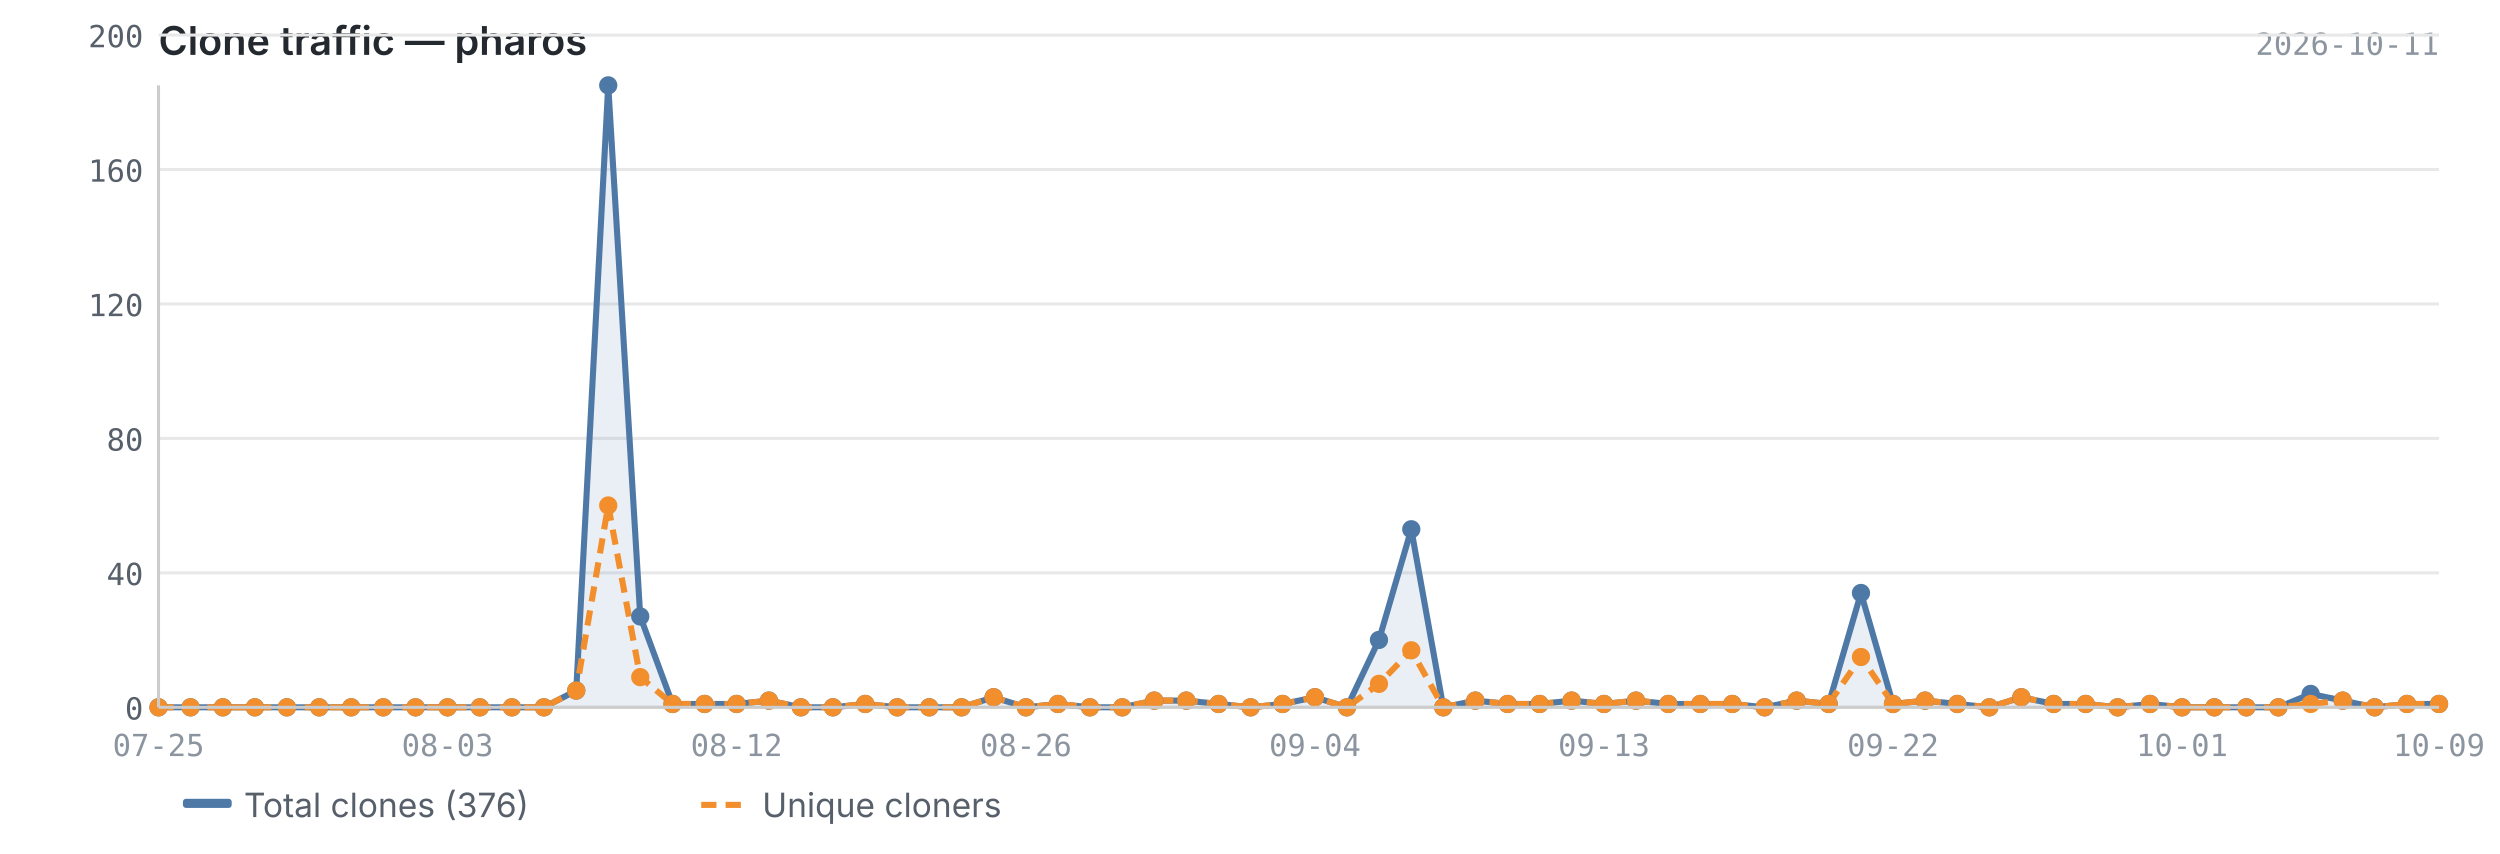
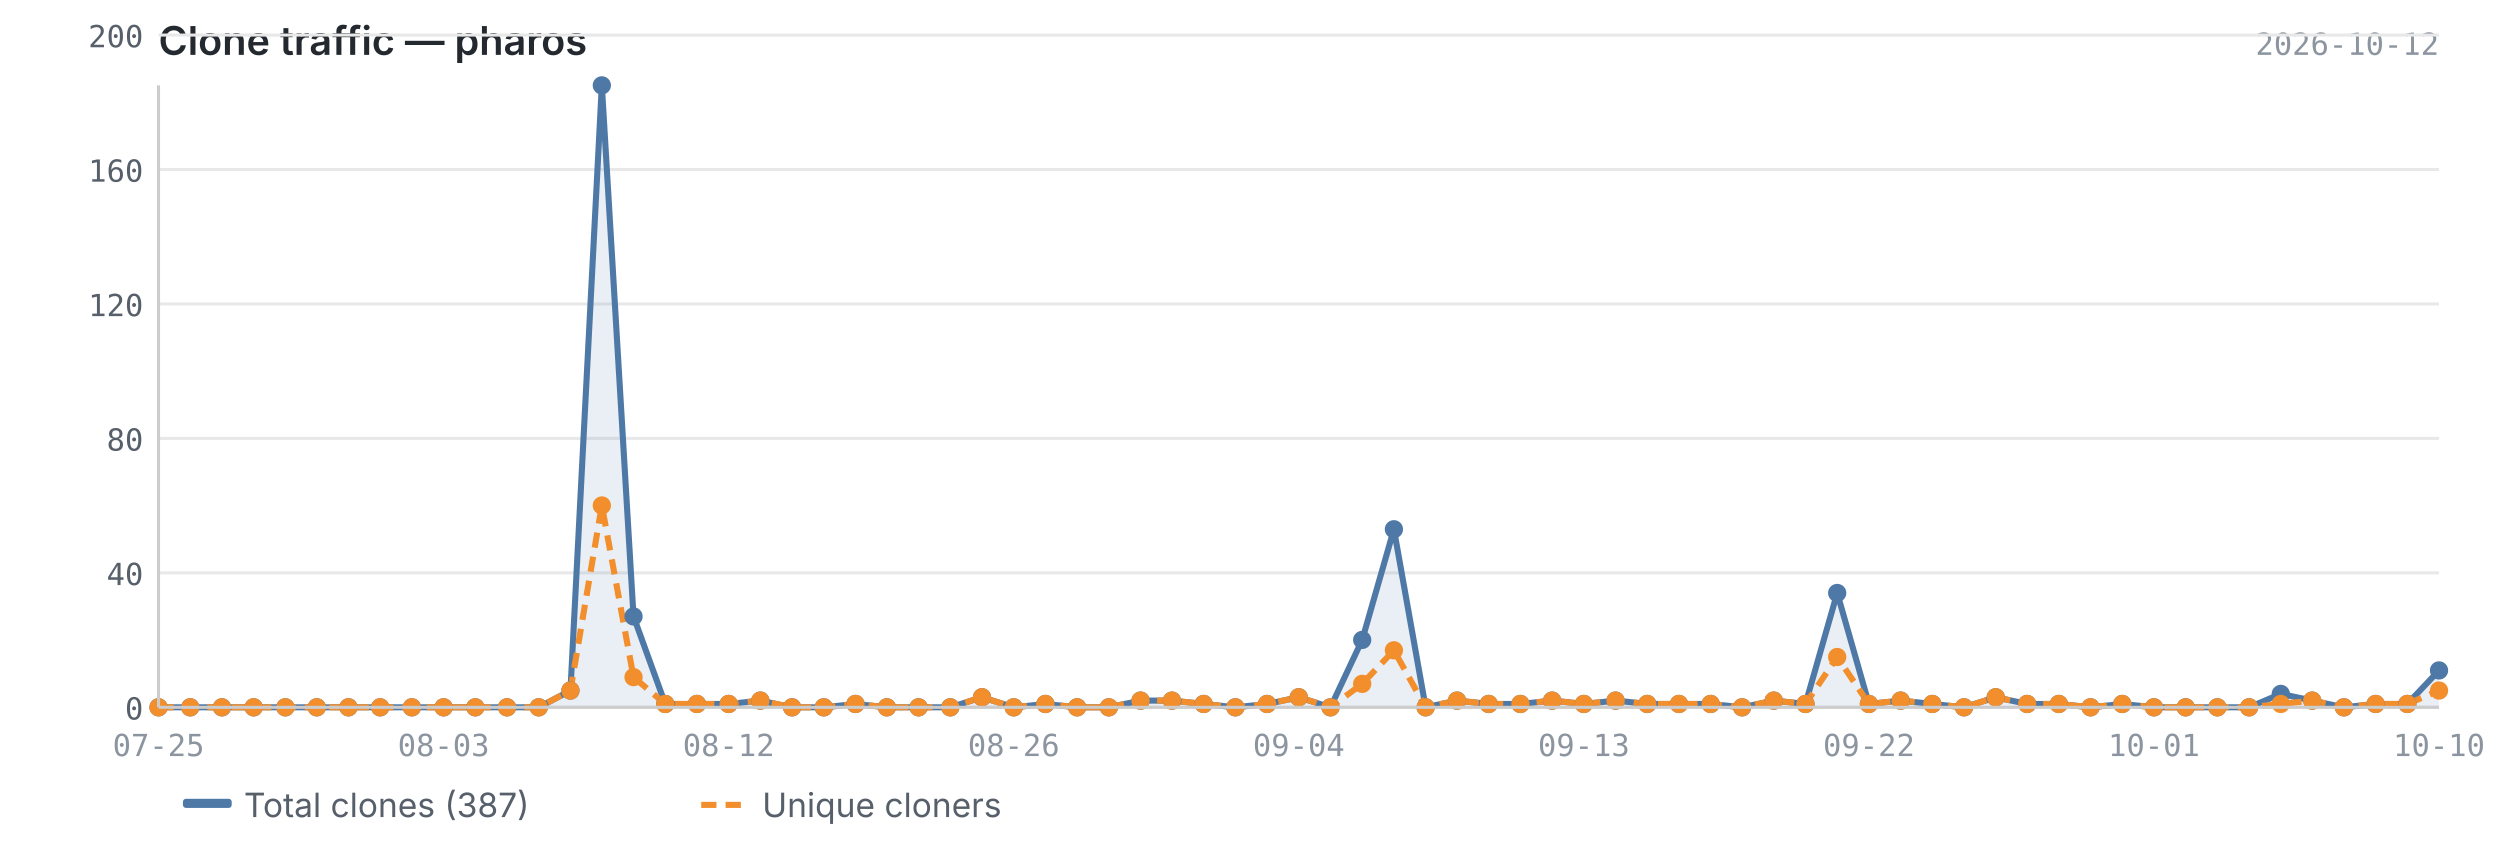
<svg xmlns="http://www.w3.org/2000/svg" viewBox="0 0 820 280" width="820" height="280">
  <text x="52" y="18" font-size="13" font-weight="600" fill="#24292f" font-family="-apple-system, BlinkMacSystemFont, 'Segoe UI', sans-serif">Clone traffic — pharos</text>
-   <text x="800" y="18" font-size="10" fill="#8c959f" font-family="ui-monospace, SFMono-Regular, 'SF Mono', Menlo, monospace" text-anchor="end">2026-10-11</text>
+   <text x="800" y="18" font-size="10" fill="#8c959f" font-family="ui-monospace, SFMono-Regular, 'SF Mono', Menlo, monospace" text-anchor="end">2026-10-12</text>
  <line x1="52" y1="232.0" x2="800" y2="232.0" stroke="#e8e8e8" stroke-width="1" />
  <line x1="52" y1="187.9" x2="800" y2="187.9" stroke="#e8e8e8" stroke-width="1" />
  <line x1="52" y1="143.8" x2="800" y2="143.8" stroke="#e8e8e8" stroke-width="1" />
  <line x1="52" y1="99.7" x2="800" y2="99.7" stroke="#e8e8e8" stroke-width="1" />
  <line x1="52" y1="55.6" x2="800" y2="55.6" stroke="#e8e8e8" stroke-width="1" />
  <line x1="52" y1="11.5" x2="800" y2="11.5" stroke="#e8e8e8" stroke-width="1" />
-   <path d="M52.0,232.0 L52.0,232.0 L62.5,232.0 L73.1,232.0 L83.6,232.0 L94.1,232.0 L104.7,232.0 L115.2,232.0 L125.7,232.0 L136.3,232.0 L146.8,232.0 L157.4,232.0 L167.9,232.0 L178.4,232.0 L189.0,226.5 L199.5,28.0 L210.0,202.2 L220.6,230.9 L231.1,230.9 L241.6,230.9 L252.2,229.8 L262.7,232.0 L273.2,232.0 L283.8,230.9 L294.3,232.0 L304.8,232.0 L315.4,232.0 L325.9,228.7 L336.5,232.0 L347.0,230.9 L357.5,232.0 L368.1,232.0 L378.6,229.8 L389.1,229.8 L399.7,230.9 L410.2,232.0 L420.7,230.9 L431.3,228.7 L441.8,232.0 L452.3,209.9 L462.9,173.6 L473.4,232.0 L483.9,229.8 L494.5,230.9 L505.0,230.9 L515.5,229.8 L526.1,230.9 L536.6,229.8 L547.2,230.9 L557.7,230.9 L568.2,230.9 L578.8,232.0 L589.3,229.8 L599.8,230.9 L610.4,194.5 L620.9,230.9 L631.4,229.8 L642.0,230.9 L652.5,232.0 L663.0,228.7 L673.6,230.9 L684.1,230.9 L694.6,232.0 L705.2,230.9 L715.7,232.0 L726.3,232.0 L736.8,232.0 L747.3,232.0 L757.9,227.6 L768.4,229.8 L778.9,232.0 L789.5,230.9 L800.0,230.9 L800.0,232.0 L52.0,232.0Z" fill="#4e79a7" opacity="0.12" />
-   <polyline points="52.0,232.0 62.5,232.0 73.1,232.0 83.6,232.0 94.1,232.0 104.7,232.0 115.2,232.0 125.7,232.0 136.3,232.0 146.8,232.0 157.4,232.0 167.9,232.0 178.4,232.0 189.0,226.5 199.5,28.0 210.0,202.2 220.6,230.9 231.1,230.9 241.6,230.9 252.2,229.8 262.7,232.0 273.2,232.0 283.8,230.9 294.3,232.0 304.8,232.0 315.4,232.0 325.9,228.7 336.5,232.0 347.0,230.9 357.5,232.0 368.1,232.0 378.6,229.8 389.1,229.8 399.7,230.9 410.2,232.0 420.7,230.9 431.3,228.7 441.8,232.0 452.3,209.9 462.9,173.6 473.4,232.0 483.9,229.8 494.5,230.9 505.0,230.9 515.5,229.8 526.1,230.9 536.6,229.8 547.2,230.9 557.7,230.9 568.2,230.9 578.8,232.0 589.3,229.8 599.8,230.9 610.4,194.5 620.9,230.9 631.4,229.8 642.0,230.9 652.5,232.0 663.0,228.7 673.6,230.9 684.1,230.9 694.6,232.0 705.2,230.9 715.7,232.0 726.3,232.0 736.8,232.0 747.3,232.0 757.9,227.6 768.4,229.8 778.9,232.0 789.5,230.9 800.0,230.9" fill="none" stroke="#4e79a7" stroke-width="2" stroke-linejoin="round" />
-   <polyline points="52.0,232.0 62.5,232.0 73.1,232.0 83.6,232.0 94.1,232.0 104.7,232.0 115.2,232.0 125.7,232.0 136.3,232.0 146.8,232.0 157.4,232.0 167.9,232.0 178.4,232.0 189.0,226.5 199.5,165.8 210.0,222.1 220.6,230.9 231.1,230.9 241.6,230.9 252.2,229.8 262.7,232.0 273.2,232.0 283.8,230.9 294.3,232.0 304.8,232.0 315.4,232.0 325.9,228.7 336.5,232.0 347.0,230.9 357.5,232.0 368.1,232.0 378.6,229.8 389.1,229.8 399.7,230.9 410.2,232.0 420.7,230.9 431.3,228.7 441.8,232.0 452.3,224.3 462.9,213.3 473.4,232.0 483.9,229.8 494.5,230.9 505.0,230.9 515.5,229.8 526.1,230.9 536.6,229.8 547.2,230.9 557.7,230.9 568.2,230.9 578.8,232.0 589.3,229.8 599.8,230.9 610.4,215.5 620.9,230.9 631.4,229.8 642.0,230.9 652.5,232.0 663.0,228.7 673.6,230.9 684.1,230.9 694.6,232.0 705.2,230.9 715.7,232.0 726.3,232.0 736.8,232.0 747.3,232.0 757.9,230.9 768.4,229.8 778.9,232.0 789.5,230.9 800.0,230.9" fill="none" stroke="#f28e2b" stroke-width="2" stroke-linejoin="round" stroke-dasharray="5,3" />
+   <path d="M52.0,232.0 L52.0,232.0 L62.4,232.0 L72.8,232.0 L83.2,232.0 L93.6,232.0 L103.9,232.0 L114.3,232.0 L124.7,232.0 L135.1,232.0 L145.5,232.0 L155.9,232.0 L166.3,232.0 L176.7,232.0 L187.1,226.5 L197.4,28.0 L207.8,202.2 L218.2,230.9 L228.6,230.9 L239.0,230.9 L249.4,229.8 L259.8,232.0 L270.2,232.0 L280.6,230.9 L290.9,232.0 L301.3,232.0 L311.7,232.0 L322.1,228.7 L332.5,232.0 L342.9,230.9 L353.3,232.0 L363.7,232.0 L374.1,229.8 L384.4,229.8 L394.8,230.9 L405.2,232.0 L415.6,230.9 L426.0,228.7 L436.4,232.0 L446.8,209.9 L457.2,173.6 L467.6,232.0 L477.9,229.8 L488.3,230.9 L498.7,230.9 L509.1,229.8 L519.5,230.9 L529.9,229.8 L540.3,230.9 L550.7,230.9 L561.1,230.9 L571.4,232.0 L581.8,229.8 L592.2,230.9 L602.6,194.5 L613.0,230.9 L623.4,229.8 L633.8,230.9 L644.2,232.0 L654.6,228.7 L664.9,230.9 L675.3,230.9 L685.7,232.0 L696.1,230.9 L706.5,232.0 L716.9,232.0 L727.3,232.0 L737.7,232.0 L748.1,227.6 L758.4,229.8 L768.8,232.0 L779.2,230.9 L789.6,230.9 L800.0,219.9 L800.0,232.0 L52.0,232.0Z" fill="#4e79a7" opacity="0.12" />
+   <polyline points="52.0,232.0 62.4,232.0 72.8,232.0 83.2,232.0 93.6,232.0 103.9,232.0 114.3,232.0 124.7,232.0 135.1,232.0 145.5,232.0 155.9,232.0 166.3,232.0 176.7,232.0 187.1,226.5 197.4,28.0 207.8,202.2 218.2,230.9 228.6,230.9 239.0,230.9 249.4,229.8 259.8,232.0 270.2,232.0 280.6,230.9 290.9,232.0 301.3,232.0 311.7,232.0 322.1,228.7 332.5,232.0 342.9,230.9 353.3,232.0 363.7,232.0 374.1,229.8 384.4,229.8 394.8,230.9 405.2,232.0 415.6,230.9 426.0,228.7 436.4,232.0 446.8,209.9 457.2,173.6 467.6,232.0 477.9,229.8 488.3,230.9 498.7,230.9 509.1,229.8 519.5,230.9 529.9,229.8 540.3,230.9 550.7,230.9 561.1,230.9 571.4,232.0 581.8,229.8 592.2,230.9 602.6,194.5 613.0,230.9 623.4,229.8 633.8,230.9 644.2,232.0 654.6,228.7 664.9,230.9 675.3,230.9 685.7,232.0 696.1,230.9 706.5,232.0 716.9,232.0 727.3,232.0 737.7,232.0 748.1,227.6 758.4,229.8 768.8,232.0 779.2,230.9 789.6,230.9 800.0,219.9" fill="none" stroke="#4e79a7" stroke-width="2" stroke-linejoin="round" />
+   <polyline points="52.0,232.0 62.4,232.0 72.8,232.0 83.2,232.0 93.6,232.0 103.9,232.0 114.3,232.0 124.7,232.0 135.1,232.0 145.5,232.0 155.9,232.0 166.3,232.0 176.7,232.0 187.1,226.5 197.4,165.8 207.8,222.1 218.2,230.9 228.6,230.9 239.0,230.9 249.4,229.8 259.8,232.0 270.2,232.0 280.6,230.9 290.9,232.0 301.3,232.0 311.7,232.0 322.1,228.7 332.5,232.0 342.9,230.9 353.3,232.0 363.7,232.0 374.1,229.8 384.4,229.8 394.8,230.9 405.2,232.0 415.6,230.9 426.0,228.7 436.4,232.0 446.8,224.3 457.2,213.3 467.6,232.0 477.9,229.8 488.3,230.9 498.7,230.9 509.1,229.8 519.5,230.9 529.9,229.8 540.3,230.9 550.7,230.9 561.1,230.9 571.4,232.0 581.8,229.8 592.2,230.9 602.6,215.5 613.0,230.9 623.4,229.8 633.8,230.9 644.2,232.0 654.6,228.7 664.9,230.9 675.3,230.9 685.7,232.0 696.1,230.9 706.5,232.0 716.9,232.0 727.3,232.0 737.7,232.0 748.1,230.9 758.4,229.8 768.8,232.0 779.2,230.9 789.6,230.9 800.0,226.5" fill="none" stroke="#f28e2b" stroke-width="2" stroke-linejoin="round" stroke-dasharray="5,3" />
  <circle cx="52.0" cy="232.0" r="3" fill="#4e79a7" />
-   <circle cx="62.5" cy="232.0" r="3" fill="#4e79a7" />
-   <circle cx="73.1" cy="232.0" r="3" fill="#4e79a7" />
-   <circle cx="83.6" cy="232.0" r="3" fill="#4e79a7" />
-   <circle cx="94.1" cy="232.0" r="3" fill="#4e79a7" />
-   <circle cx="104.7" cy="232.0" r="3" fill="#4e79a7" />
-   <circle cx="115.2" cy="232.0" r="3" fill="#4e79a7" />
-   <circle cx="125.7" cy="232.0" r="3" fill="#4e79a7" />
-   <circle cx="136.3" cy="232.0" r="3" fill="#4e79a7" />
-   <circle cx="146.8" cy="232.0" r="3" fill="#4e79a7" />
-   <circle cx="157.4" cy="232.0" r="3" fill="#4e79a7" />
-   <circle cx="167.9" cy="232.0" r="3" fill="#4e79a7" />
-   <circle cx="178.4" cy="232.0" r="3" fill="#4e79a7" />
-   <circle cx="189.0" cy="226.5" r="3" fill="#4e79a7" />
-   <circle cx="199.5" cy="28.0" r="3" fill="#4e79a7" />
-   <circle cx="210.0" cy="202.2" r="3" fill="#4e79a7" />
-   <circle cx="220.6" cy="230.9" r="3" fill="#4e79a7" />
-   <circle cx="231.1" cy="230.9" r="3" fill="#4e79a7" />
-   <circle cx="241.6" cy="230.9" r="3" fill="#4e79a7" />
-   <circle cx="252.2" cy="229.8" r="3" fill="#4e79a7" />
-   <circle cx="262.7" cy="232.0" r="3" fill="#4e79a7" />
-   <circle cx="273.2" cy="232.0" r="3" fill="#4e79a7" />
-   <circle cx="283.8" cy="230.9" r="3" fill="#4e79a7" />
-   <circle cx="294.3" cy="232.0" r="3" fill="#4e79a7" />
-   <circle cx="304.8" cy="232.0" r="3" fill="#4e79a7" />
-   <circle cx="315.4" cy="232.0" r="3" fill="#4e79a7" />
-   <circle cx="325.9" cy="228.7" r="3" fill="#4e79a7" />
-   <circle cx="336.5" cy="232.0" r="3" fill="#4e79a7" />
-   <circle cx="347.0" cy="230.9" r="3" fill="#4e79a7" />
-   <circle cx="357.5" cy="232.0" r="3" fill="#4e79a7" />
-   <circle cx="368.1" cy="232.0" r="3" fill="#4e79a7" />
-   <circle cx="378.6" cy="229.8" r="3" fill="#4e79a7" />
-   <circle cx="389.1" cy="229.8" r="3" fill="#4e79a7" />
-   <circle cx="399.7" cy="230.9" r="3" fill="#4e79a7" />
-   <circle cx="410.2" cy="232.0" r="3" fill="#4e79a7" />
-   <circle cx="420.7" cy="230.9" r="3" fill="#4e79a7" />
-   <circle cx="431.3" cy="228.7" r="3" fill="#4e79a7" />
-   <circle cx="441.8" cy="232.0" r="3" fill="#4e79a7" />
-   <circle cx="452.3" cy="209.9" r="3" fill="#4e79a7" />
-   <circle cx="462.9" cy="173.6" r="3" fill="#4e79a7" />
-   <circle cx="473.4" cy="232.0" r="3" fill="#4e79a7" />
-   <circle cx="483.9" cy="229.8" r="3" fill="#4e79a7" />
-   <circle cx="494.5" cy="230.9" r="3" fill="#4e79a7" />
-   <circle cx="505.0" cy="230.9" r="3" fill="#4e79a7" />
-   <circle cx="515.5" cy="229.8" r="3" fill="#4e79a7" />
-   <circle cx="526.1" cy="230.9" r="3" fill="#4e79a7" />
-   <circle cx="536.6" cy="229.8" r="3" fill="#4e79a7" />
-   <circle cx="547.2" cy="230.9" r="3" fill="#4e79a7" />
-   <circle cx="557.7" cy="230.9" r="3" fill="#4e79a7" />
-   <circle cx="568.2" cy="230.9" r="3" fill="#4e79a7" />
-   <circle cx="578.8" cy="232.0" r="3" fill="#4e79a7" />
-   <circle cx="589.3" cy="229.8" r="3" fill="#4e79a7" />
-   <circle cx="599.8" cy="230.9" r="3" fill="#4e79a7" />
-   <circle cx="610.4" cy="194.5" r="3" fill="#4e79a7" />
-   <circle cx="620.9" cy="230.9" r="3" fill="#4e79a7" />
-   <circle cx="631.4" cy="229.8" r="3" fill="#4e79a7" />
-   <circle cx="642.0" cy="230.9" r="3" fill="#4e79a7" />
-   <circle cx="652.5" cy="232.0" r="3" fill="#4e79a7" />
-   <circle cx="663.0" cy="228.7" r="3" fill="#4e79a7" />
-   <circle cx="673.6" cy="230.9" r="3" fill="#4e79a7" />
-   <circle cx="684.1" cy="230.9" r="3" fill="#4e79a7" />
-   <circle cx="694.6" cy="232.0" r="3" fill="#4e79a7" />
-   <circle cx="705.2" cy="230.9" r="3" fill="#4e79a7" />
-   <circle cx="715.7" cy="232.0" r="3" fill="#4e79a7" />
-   <circle cx="726.3" cy="232.0" r="3" fill="#4e79a7" />
-   <circle cx="736.8" cy="232.0" r="3" fill="#4e79a7" />
-   <circle cx="747.3" cy="232.0" r="3" fill="#4e79a7" />
-   <circle cx="757.9" cy="227.6" r="3" fill="#4e79a7" />
-   <circle cx="768.4" cy="229.8" r="3" fill="#4e79a7" />
-   <circle cx="778.9" cy="232.0" r="3" fill="#4e79a7" />
-   <circle cx="789.5" cy="230.9" r="3" fill="#4e79a7" />
-   <circle cx="800.0" cy="230.9" r="3" fill="#4e79a7" />
+   <circle cx="62.4" cy="232.0" r="3" fill="#4e79a7" />
+   <circle cx="72.8" cy="232.0" r="3" fill="#4e79a7" />
+   <circle cx="83.2" cy="232.0" r="3" fill="#4e79a7" />
+   <circle cx="93.6" cy="232.0" r="3" fill="#4e79a7" />
+   <circle cx="103.9" cy="232.0" r="3" fill="#4e79a7" />
+   <circle cx="114.3" cy="232.0" r="3" fill="#4e79a7" />
+   <circle cx="124.7" cy="232.0" r="3" fill="#4e79a7" />
+   <circle cx="135.1" cy="232.0" r="3" fill="#4e79a7" />
+   <circle cx="145.5" cy="232.0" r="3" fill="#4e79a7" />
+   <circle cx="155.9" cy="232.0" r="3" fill="#4e79a7" />
+   <circle cx="166.3" cy="232.0" r="3" fill="#4e79a7" />
+   <circle cx="176.7" cy="232.0" r="3" fill="#4e79a7" />
+   <circle cx="187.1" cy="226.5" r="3" fill="#4e79a7" />
+   <circle cx="197.4" cy="28.0" r="3" fill="#4e79a7" />
+   <circle cx="207.8" cy="202.2" r="3" fill="#4e79a7" />
+   <circle cx="218.2" cy="230.9" r="3" fill="#4e79a7" />
+   <circle cx="228.6" cy="230.9" r="3" fill="#4e79a7" />
+   <circle cx="239.0" cy="230.9" r="3" fill="#4e79a7" />
+   <circle cx="249.4" cy="229.8" r="3" fill="#4e79a7" />
+   <circle cx="259.8" cy="232.0" r="3" fill="#4e79a7" />
+   <circle cx="270.2" cy="232.0" r="3" fill="#4e79a7" />
+   <circle cx="280.6" cy="230.9" r="3" fill="#4e79a7" />
+   <circle cx="290.9" cy="232.0" r="3" fill="#4e79a7" />
+   <circle cx="301.3" cy="232.0" r="3" fill="#4e79a7" />
+   <circle cx="311.7" cy="232.0" r="3" fill="#4e79a7" />
+   <circle cx="322.1" cy="228.7" r="3" fill="#4e79a7" />
+   <circle cx="332.5" cy="232.0" r="3" fill="#4e79a7" />
+   <circle cx="342.9" cy="230.9" r="3" fill="#4e79a7" />
+   <circle cx="353.3" cy="232.0" r="3" fill="#4e79a7" />
+   <circle cx="363.7" cy="232.0" r="3" fill="#4e79a7" />
+   <circle cx="374.1" cy="229.8" r="3" fill="#4e79a7" />
+   <circle cx="384.4" cy="229.8" r="3" fill="#4e79a7" />
+   <circle cx="394.8" cy="230.9" r="3" fill="#4e79a7" />
+   <circle cx="405.2" cy="232.0" r="3" fill="#4e79a7" />
+   <circle cx="415.6" cy="230.9" r="3" fill="#4e79a7" />
+   <circle cx="426.0" cy="228.7" r="3" fill="#4e79a7" />
+   <circle cx="436.4" cy="232.0" r="3" fill="#4e79a7" />
+   <circle cx="446.8" cy="209.9" r="3" fill="#4e79a7" />
+   <circle cx="457.2" cy="173.6" r="3" fill="#4e79a7" />
+   <circle cx="467.6" cy="232.0" r="3" fill="#4e79a7" />
+   <circle cx="477.9" cy="229.8" r="3" fill="#4e79a7" />
+   <circle cx="488.3" cy="230.9" r="3" fill="#4e79a7" />
+   <circle cx="498.7" cy="230.9" r="3" fill="#4e79a7" />
+   <circle cx="509.1" cy="229.8" r="3" fill="#4e79a7" />
+   <circle cx="519.5" cy="230.9" r="3" fill="#4e79a7" />
+   <circle cx="529.9" cy="229.8" r="3" fill="#4e79a7" />
+   <circle cx="540.3" cy="230.9" r="3" fill="#4e79a7" />
+   <circle cx="550.7" cy="230.9" r="3" fill="#4e79a7" />
+   <circle cx="561.1" cy="230.9" r="3" fill="#4e79a7" />
+   <circle cx="571.4" cy="232.0" r="3" fill="#4e79a7" />
+   <circle cx="581.8" cy="229.8" r="3" fill="#4e79a7" />
+   <circle cx="592.2" cy="230.9" r="3" fill="#4e79a7" />
+   <circle cx="602.6" cy="194.5" r="3" fill="#4e79a7" />
+   <circle cx="613.0" cy="230.9" r="3" fill="#4e79a7" />
+   <circle cx="623.4" cy="229.8" r="3" fill="#4e79a7" />
+   <circle cx="633.8" cy="230.9" r="3" fill="#4e79a7" />
+   <circle cx="644.2" cy="232.0" r="3" fill="#4e79a7" />
+   <circle cx="654.6" cy="228.7" r="3" fill="#4e79a7" />
+   <circle cx="664.9" cy="230.9" r="3" fill="#4e79a7" />
+   <circle cx="675.3" cy="230.9" r="3" fill="#4e79a7" />
+   <circle cx="685.7" cy="232.0" r="3" fill="#4e79a7" />
+   <circle cx="696.1" cy="230.9" r="3" fill="#4e79a7" />
+   <circle cx="706.5" cy="232.0" r="3" fill="#4e79a7" />
+   <circle cx="716.9" cy="232.0" r="3" fill="#4e79a7" />
+   <circle cx="727.3" cy="232.0" r="3" fill="#4e79a7" />
+   <circle cx="737.7" cy="232.0" r="3" fill="#4e79a7" />
+   <circle cx="748.1" cy="227.6" r="3" fill="#4e79a7" />
+   <circle cx="758.4" cy="229.8" r="3" fill="#4e79a7" />
+   <circle cx="768.8" cy="232.0" r="3" fill="#4e79a7" />
+   <circle cx="779.2" cy="230.9" r="3" fill="#4e79a7" />
+   <circle cx="789.6" cy="230.9" r="3" fill="#4e79a7" />
+   <circle cx="800.0" cy="219.9" r="3" fill="#4e79a7" />
  <circle cx="52.0" cy="232.0" r="3" fill="#f28e2b" />
-   <circle cx="62.5" cy="232.0" r="3" fill="#f28e2b" />
-   <circle cx="73.1" cy="232.0" r="3" fill="#f28e2b" />
-   <circle cx="83.6" cy="232.0" r="3" fill="#f28e2b" />
-   <circle cx="94.1" cy="232.0" r="3" fill="#f28e2b" />
-   <circle cx="104.7" cy="232.0" r="3" fill="#f28e2b" />
-   <circle cx="115.2" cy="232.0" r="3" fill="#f28e2b" />
-   <circle cx="125.7" cy="232.0" r="3" fill="#f28e2b" />
-   <circle cx="136.3" cy="232.0" r="3" fill="#f28e2b" />
-   <circle cx="146.8" cy="232.0" r="3" fill="#f28e2b" />
-   <circle cx="157.4" cy="232.0" r="3" fill="#f28e2b" />
-   <circle cx="167.9" cy="232.0" r="3" fill="#f28e2b" />
-   <circle cx="178.4" cy="232.0" r="3" fill="#f28e2b" />
-   <circle cx="189.0" cy="226.5" r="3" fill="#f28e2b" />
-   <circle cx="199.5" cy="165.8" r="3" fill="#f28e2b" />
-   <circle cx="210.0" cy="222.1" r="3" fill="#f28e2b" />
-   <circle cx="220.6" cy="230.9" r="3" fill="#f28e2b" />
-   <circle cx="231.1" cy="230.9" r="3" fill="#f28e2b" />
-   <circle cx="241.6" cy="230.9" r="3" fill="#f28e2b" />
-   <circle cx="252.2" cy="229.8" r="3" fill="#f28e2b" />
-   <circle cx="262.7" cy="232.0" r="3" fill="#f28e2b" />
-   <circle cx="273.2" cy="232.0" r="3" fill="#f28e2b" />
-   <circle cx="283.8" cy="230.9" r="3" fill="#f28e2b" />
-   <circle cx="294.3" cy="232.0" r="3" fill="#f28e2b" />
-   <circle cx="304.8" cy="232.0" r="3" fill="#f28e2b" />
-   <circle cx="315.4" cy="232.0" r="3" fill="#f28e2b" />
-   <circle cx="325.9" cy="228.7" r="3" fill="#f28e2b" />
-   <circle cx="336.5" cy="232.0" r="3" fill="#f28e2b" />
-   <circle cx="347.0" cy="230.9" r="3" fill="#f28e2b" />
-   <circle cx="357.5" cy="232.0" r="3" fill="#f28e2b" />
-   <circle cx="368.1" cy="232.0" r="3" fill="#f28e2b" />
-   <circle cx="378.6" cy="229.8" r="3" fill="#f28e2b" />
-   <circle cx="389.1" cy="229.8" r="3" fill="#f28e2b" />
-   <circle cx="399.7" cy="230.9" r="3" fill="#f28e2b" />
-   <circle cx="410.2" cy="232.0" r="3" fill="#f28e2b" />
-   <circle cx="420.7" cy="230.9" r="3" fill="#f28e2b" />
-   <circle cx="431.3" cy="228.7" r="3" fill="#f28e2b" />
-   <circle cx="441.8" cy="232.0" r="3" fill="#f28e2b" />
-   <circle cx="452.3" cy="224.3" r="3" fill="#f28e2b" />
-   <circle cx="462.9" cy="213.3" r="3" fill="#f28e2b" />
-   <circle cx="473.4" cy="232.0" r="3" fill="#f28e2b" />
-   <circle cx="483.9" cy="229.8" r="3" fill="#f28e2b" />
-   <circle cx="494.5" cy="230.9" r="3" fill="#f28e2b" />
-   <circle cx="505.0" cy="230.9" r="3" fill="#f28e2b" />
-   <circle cx="515.5" cy="229.8" r="3" fill="#f28e2b" />
-   <circle cx="526.1" cy="230.9" r="3" fill="#f28e2b" />
-   <circle cx="536.6" cy="229.8" r="3" fill="#f28e2b" />
-   <circle cx="547.2" cy="230.9" r="3" fill="#f28e2b" />
-   <circle cx="557.7" cy="230.9" r="3" fill="#f28e2b" />
-   <circle cx="568.2" cy="230.9" r="3" fill="#f28e2b" />
-   <circle cx="578.8" cy="232.0" r="3" fill="#f28e2b" />
-   <circle cx="589.3" cy="229.8" r="3" fill="#f28e2b" />
-   <circle cx="599.8" cy="230.9" r="3" fill="#f28e2b" />
-   <circle cx="610.4" cy="215.5" r="3" fill="#f28e2b" />
-   <circle cx="620.9" cy="230.9" r="3" fill="#f28e2b" />
-   <circle cx="631.4" cy="229.8" r="3" fill="#f28e2b" />
-   <circle cx="642.0" cy="230.9" r="3" fill="#f28e2b" />
-   <circle cx="652.5" cy="232.0" r="3" fill="#f28e2b" />
-   <circle cx="663.0" cy="228.7" r="3" fill="#f28e2b" />
-   <circle cx="673.6" cy="230.9" r="3" fill="#f28e2b" />
-   <circle cx="684.1" cy="230.9" r="3" fill="#f28e2b" />
-   <circle cx="694.6" cy="232.0" r="3" fill="#f28e2b" />
-   <circle cx="705.2" cy="230.9" r="3" fill="#f28e2b" />
-   <circle cx="715.7" cy="232.0" r="3" fill="#f28e2b" />
-   <circle cx="726.3" cy="232.0" r="3" fill="#f28e2b" />
-   <circle cx="736.8" cy="232.0" r="3" fill="#f28e2b" />
-   <circle cx="747.3" cy="232.0" r="3" fill="#f28e2b" />
-   <circle cx="757.9" cy="230.9" r="3" fill="#f28e2b" />
-   <circle cx="768.4" cy="229.8" r="3" fill="#f28e2b" />
-   <circle cx="778.9" cy="232.0" r="3" fill="#f28e2b" />
-   <circle cx="789.5" cy="230.9" r="3" fill="#f28e2b" />
-   <circle cx="800.0" cy="230.9" r="3" fill="#f28e2b" />
+   <circle cx="62.4" cy="232.0" r="3" fill="#f28e2b" />
+   <circle cx="72.8" cy="232.0" r="3" fill="#f28e2b" />
+   <circle cx="83.2" cy="232.0" r="3" fill="#f28e2b" />
+   <circle cx="93.6" cy="232.0" r="3" fill="#f28e2b" />
+   <circle cx="103.9" cy="232.0" r="3" fill="#f28e2b" />
+   <circle cx="114.3" cy="232.0" r="3" fill="#f28e2b" />
+   <circle cx="124.7" cy="232.0" r="3" fill="#f28e2b" />
+   <circle cx="135.1" cy="232.0" r="3" fill="#f28e2b" />
+   <circle cx="145.5" cy="232.0" r="3" fill="#f28e2b" />
+   <circle cx="155.9" cy="232.0" r="3" fill="#f28e2b" />
+   <circle cx="166.3" cy="232.0" r="3" fill="#f28e2b" />
+   <circle cx="176.7" cy="232.0" r="3" fill="#f28e2b" />
+   <circle cx="187.1" cy="226.5" r="3" fill="#f28e2b" />
+   <circle cx="197.4" cy="165.8" r="3" fill="#f28e2b" />
+   <circle cx="207.8" cy="222.1" r="3" fill="#f28e2b" />
+   <circle cx="218.2" cy="230.9" r="3" fill="#f28e2b" />
+   <circle cx="228.6" cy="230.9" r="3" fill="#f28e2b" />
+   <circle cx="239.0" cy="230.9" r="3" fill="#f28e2b" />
+   <circle cx="249.4" cy="229.8" r="3" fill="#f28e2b" />
+   <circle cx="259.8" cy="232.0" r="3" fill="#f28e2b" />
+   <circle cx="270.2" cy="232.0" r="3" fill="#f28e2b" />
+   <circle cx="280.6" cy="230.9" r="3" fill="#f28e2b" />
+   <circle cx="290.9" cy="232.0" r="3" fill="#f28e2b" />
+   <circle cx="301.3" cy="232.0" r="3" fill="#f28e2b" />
+   <circle cx="311.7" cy="232.0" r="3" fill="#f28e2b" />
+   <circle cx="322.1" cy="228.7" r="3" fill="#f28e2b" />
+   <circle cx="332.5" cy="232.0" r="3" fill="#f28e2b" />
+   <circle cx="342.9" cy="230.9" r="3" fill="#f28e2b" />
+   <circle cx="353.3" cy="232.0" r="3" fill="#f28e2b" />
+   <circle cx="363.7" cy="232.0" r="3" fill="#f28e2b" />
+   <circle cx="374.1" cy="229.8" r="3" fill="#f28e2b" />
+   <circle cx="384.4" cy="229.8" r="3" fill="#f28e2b" />
+   <circle cx="394.8" cy="230.9" r="3" fill="#f28e2b" />
+   <circle cx="405.2" cy="232.0" r="3" fill="#f28e2b" />
+   <circle cx="415.6" cy="230.9" r="3" fill="#f28e2b" />
+   <circle cx="426.0" cy="228.7" r="3" fill="#f28e2b" />
+   <circle cx="436.4" cy="232.0" r="3" fill="#f28e2b" />
+   <circle cx="446.8" cy="224.3" r="3" fill="#f28e2b" />
+   <circle cx="457.2" cy="213.3" r="3" fill="#f28e2b" />
+   <circle cx="467.6" cy="232.0" r="3" fill="#f28e2b" />
+   <circle cx="477.9" cy="229.8" r="3" fill="#f28e2b" />
+   <circle cx="488.3" cy="230.9" r="3" fill="#f28e2b" />
+   <circle cx="498.7" cy="230.9" r="3" fill="#f28e2b" />
+   <circle cx="509.1" cy="229.8" r="3" fill="#f28e2b" />
+   <circle cx="519.5" cy="230.9" r="3" fill="#f28e2b" />
+   <circle cx="529.9" cy="229.8" r="3" fill="#f28e2b" />
+   <circle cx="540.3" cy="230.9" r="3" fill="#f28e2b" />
+   <circle cx="550.7" cy="230.9" r="3" fill="#f28e2b" />
+   <circle cx="561.1" cy="230.9" r="3" fill="#f28e2b" />
+   <circle cx="571.4" cy="232.0" r="3" fill="#f28e2b" />
+   <circle cx="581.8" cy="229.8" r="3" fill="#f28e2b" />
+   <circle cx="592.2" cy="230.9" r="3" fill="#f28e2b" />
+   <circle cx="602.6" cy="215.5" r="3" fill="#f28e2b" />
+   <circle cx="613.0" cy="230.9" r="3" fill="#f28e2b" />
+   <circle cx="623.4" cy="229.8" r="3" fill="#f28e2b" />
+   <circle cx="633.8" cy="230.9" r="3" fill="#f28e2b" />
+   <circle cx="644.2" cy="232.0" r="3" fill="#f28e2b" />
+   <circle cx="654.6" cy="228.7" r="3" fill="#f28e2b" />
+   <circle cx="664.9" cy="230.9" r="3" fill="#f28e2b" />
+   <circle cx="675.3" cy="230.9" r="3" fill="#f28e2b" />
+   <circle cx="685.7" cy="232.0" r="3" fill="#f28e2b" />
+   <circle cx="696.1" cy="230.9" r="3" fill="#f28e2b" />
+   <circle cx="706.5" cy="232.0" r="3" fill="#f28e2b" />
+   <circle cx="716.9" cy="232.0" r="3" fill="#f28e2b" />
+   <circle cx="727.3" cy="232.0" r="3" fill="#f28e2b" />
+   <circle cx="737.7" cy="232.0" r="3" fill="#f28e2b" />
+   <circle cx="748.1" cy="230.9" r="3" fill="#f28e2b" />
+   <circle cx="758.4" cy="229.8" r="3" fill="#f28e2b" />
+   <circle cx="768.8" cy="232.0" r="3" fill="#f28e2b" />
+   <circle cx="779.2" cy="230.9" r="3" fill="#f28e2b" />
+   <circle cx="789.6" cy="230.9" r="3" fill="#f28e2b" />
+   <circle cx="800.0" cy="226.5" r="3" fill="#f28e2b" />
  <line x1="52" y1="28" x2="52" y2="232" stroke="#cccccc" stroke-width="1" />
  <line x1="52" y1="232" x2="800" y2="232" stroke="#cccccc" stroke-width="1" />
  <text x="47" y="236.0" text-anchor="end" font-size="10" fill="#57606a" font-family="ui-monospace, SFMono-Regular, 'SF Mono', Menlo, monospace">0</text>
  <text x="47" y="191.9" text-anchor="end" font-size="10" fill="#57606a" font-family="ui-monospace, SFMono-Regular, 'SF Mono', Menlo, monospace">40</text>
  <text x="47" y="147.8" text-anchor="end" font-size="10" fill="#57606a" font-family="ui-monospace, SFMono-Regular, 'SF Mono', Menlo, monospace">80</text>
  <text x="47" y="103.7" text-anchor="end" font-size="10" fill="#57606a" font-family="ui-monospace, SFMono-Regular, 'SF Mono', Menlo, monospace">120</text>
  <text x="47" y="59.6" text-anchor="end" font-size="10" fill="#57606a" font-family="ui-monospace, SFMono-Regular, 'SF Mono', Menlo, monospace">160</text>
  <text x="47" y="15.5" text-anchor="end" font-size="10" fill="#57606a" font-family="ui-monospace, SFMono-Regular, 'SF Mono', Menlo, monospace">200</text>
  <text x="52.0" y="248" text-anchor="middle" font-size="10" fill="#8c959f" font-family="ui-monospace, SFMono-Regular, 'SF Mono', Menlo, monospace">07-25</text>
-   <text x="431.3" y="248" text-anchor="middle" font-size="10" fill="#8c959f" font-family="ui-monospace, SFMono-Regular, 'SF Mono', Menlo, monospace">09-04</text>
-   <text x="800.0" y="248" text-anchor="middle" font-size="10" fill="#8c959f" font-family="ui-monospace, SFMono-Regular, 'SF Mono', Menlo, monospace">10-09</text>
-   <text x="146.8" y="248" text-anchor="middle" font-size="10" fill="#8c959f" font-family="ui-monospace, SFMono-Regular, 'SF Mono', Menlo, monospace">08-03</text>
-   <text x="526.1" y="248" text-anchor="middle" font-size="10" fill="#8c959f" font-family="ui-monospace, SFMono-Regular, 'SF Mono', Menlo, monospace">09-13</text>
-   <text x="241.6" y="248" text-anchor="middle" font-size="10" fill="#8c959f" font-family="ui-monospace, SFMono-Regular, 'SF Mono', Menlo, monospace">08-12</text>
-   <text x="620.9" y="248" text-anchor="middle" font-size="10" fill="#8c959f" font-family="ui-monospace, SFMono-Regular, 'SF Mono', Menlo, monospace">09-22</text>
-   <text x="336.5" y="248" text-anchor="middle" font-size="10" fill="#8c959f" font-family="ui-monospace, SFMono-Regular, 'SF Mono', Menlo, monospace">08-26</text>
-   <text x="715.7" y="248" text-anchor="middle" font-size="10" fill="#8c959f" font-family="ui-monospace, SFMono-Regular, 'SF Mono', Menlo, monospace">10-01</text>
+   <text x="426.0" y="248" text-anchor="middle" font-size="10" fill="#8c959f" font-family="ui-monospace, SFMono-Regular, 'SF Mono', Menlo, monospace">09-04</text>
+   <text x="800.0" y="248" text-anchor="middle" font-size="10" fill="#8c959f" font-family="ui-monospace, SFMono-Regular, 'SF Mono', Menlo, monospace">10-10</text>
+   <text x="145.5" y="248" text-anchor="middle" font-size="10" fill="#8c959f" font-family="ui-monospace, SFMono-Regular, 'SF Mono', Menlo, monospace">08-03</text>
+   <text x="519.5" y="248" text-anchor="middle" font-size="10" fill="#8c959f" font-family="ui-monospace, SFMono-Regular, 'SF Mono', Menlo, monospace">09-13</text>
+   <text x="239.0" y="248" text-anchor="middle" font-size="10" fill="#8c959f" font-family="ui-monospace, SFMono-Regular, 'SF Mono', Menlo, monospace">08-12</text>
+   <text x="613.0" y="248" text-anchor="middle" font-size="10" fill="#8c959f" font-family="ui-monospace, SFMono-Regular, 'SF Mono', Menlo, monospace">09-22</text>
+   <text x="332.5" y="248" text-anchor="middle" font-size="10" fill="#8c959f" font-family="ui-monospace, SFMono-Regular, 'SF Mono', Menlo, monospace">08-26</text>
+   <text x="706.5" y="248" text-anchor="middle" font-size="10" fill="#8c959f" font-family="ui-monospace, SFMono-Regular, 'SF Mono', Menlo, monospace">10-01</text>
  <rect x="60" y="262" width="16" height="3" fill="#4e79a7" rx="1" />
-   <text x="80" y="268" font-size="11" fill="#57606a" font-family="-apple-system, BlinkMacSystemFont, 'Segoe UI', sans-serif">Total clones (376)</text>
+   <text x="80" y="268" font-size="11" fill="#57606a" font-family="-apple-system, BlinkMacSystemFont, 'Segoe UI', sans-serif">Total clones (387)</text>
  <line x1="230" y1="264" x2="246" y2="264" stroke="#f28e2b" stroke-width="2" stroke-dasharray="5,3" />
  <text x="250" y="268" font-size="11" fill="#57606a" font-family="-apple-system, BlinkMacSystemFont, 'Segoe UI', sans-serif">Unique cloners</text>
</svg>
